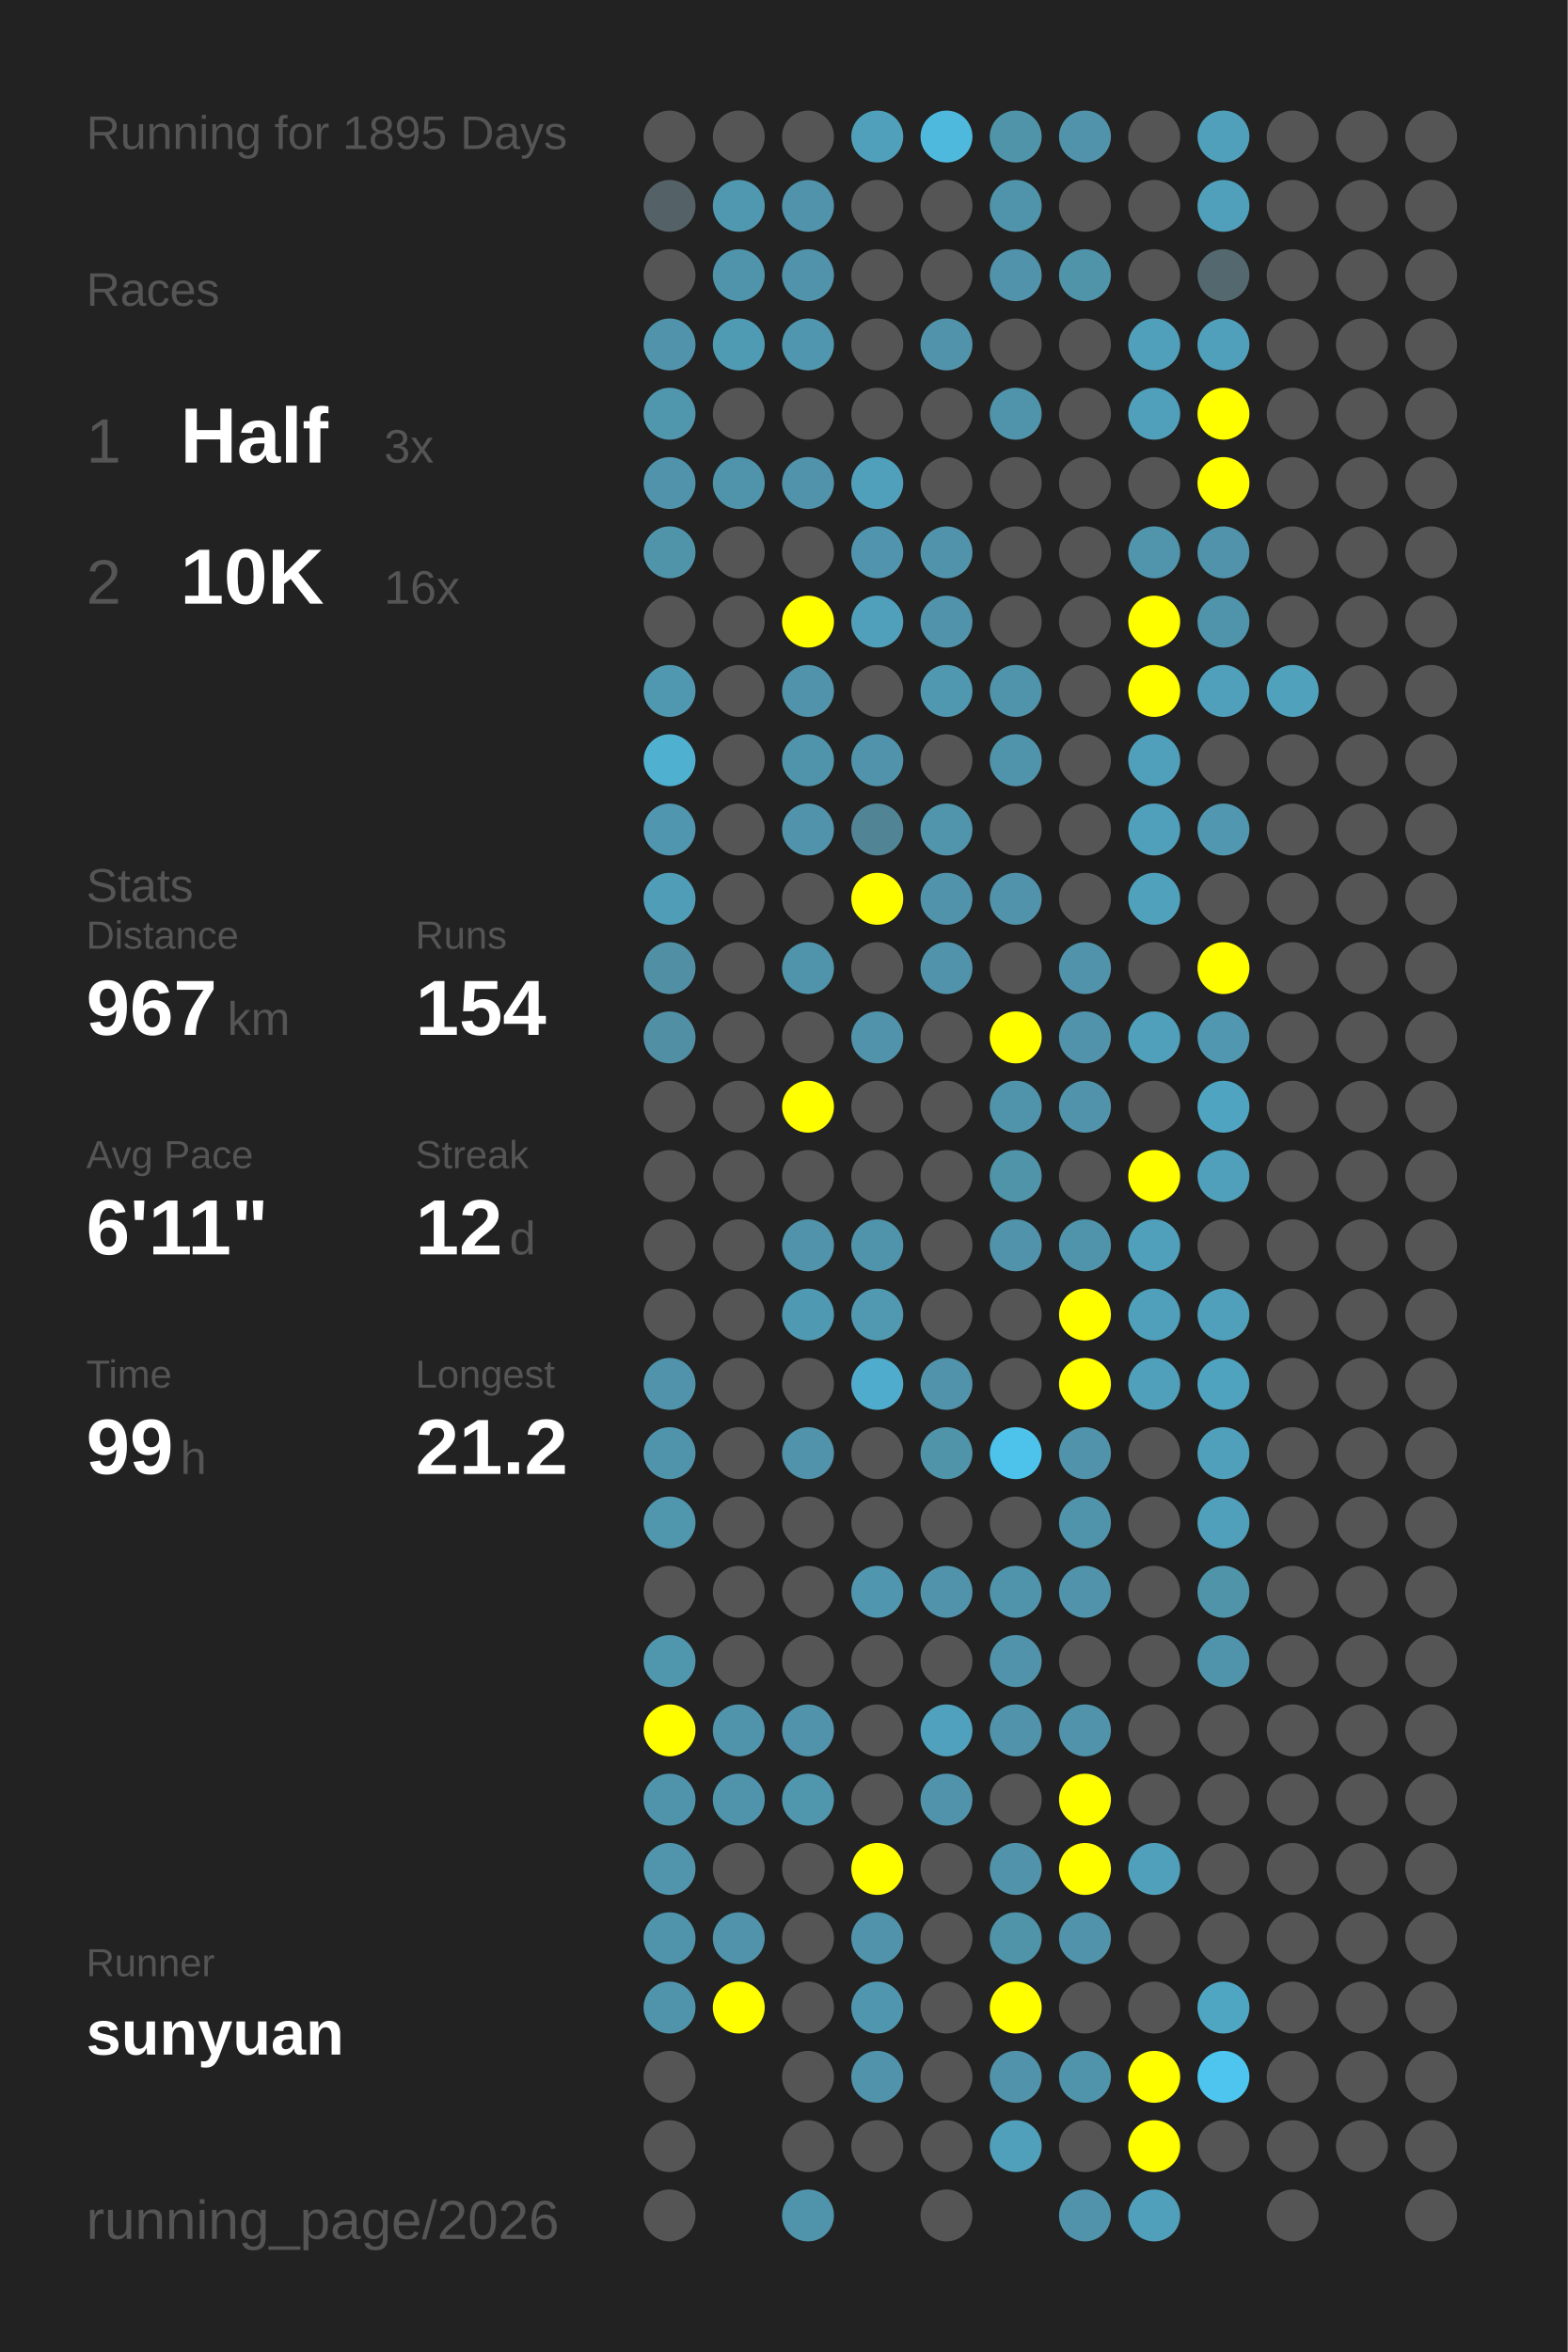
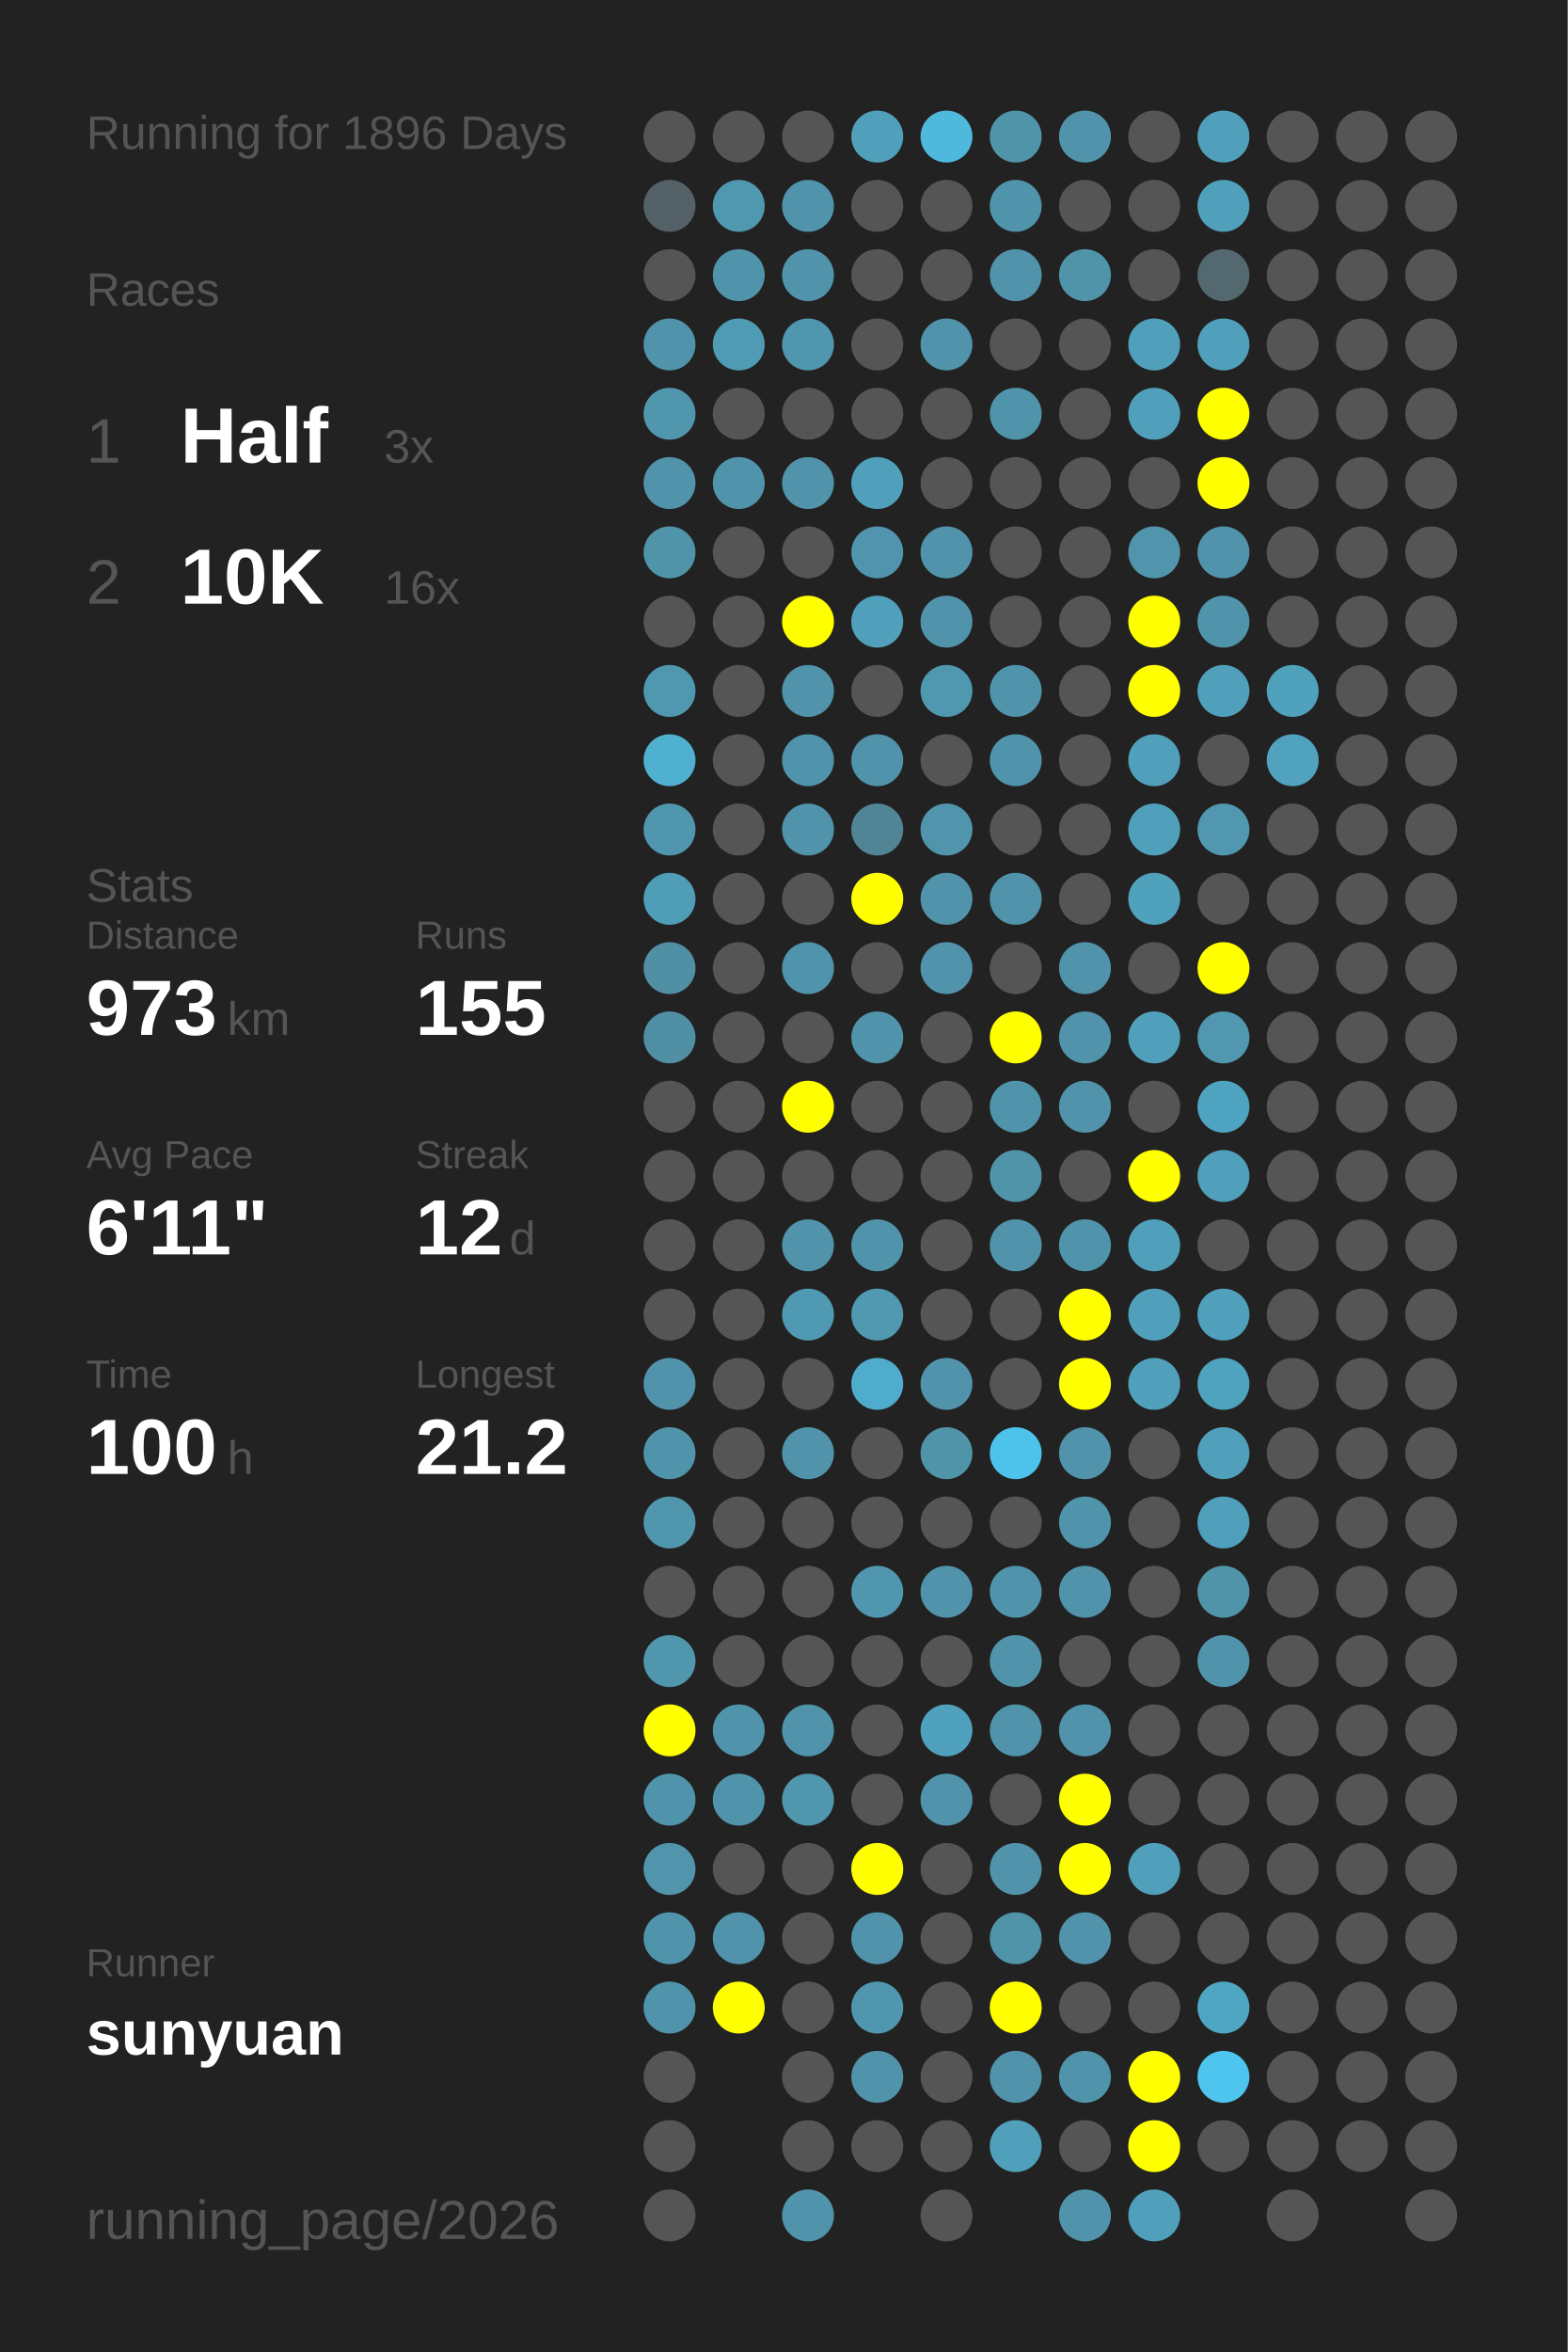
<svg xmlns="http://www.w3.org/2000/svg" baseProfile="full" height="300mm" version="1.1" viewBox="0,0,200,300" width="200mm">
  <defs />
  <rect fill="#222222" height="300" width="200" x="0" y="0" />
-   <text fill="#555555" style="font-size:6px; font-family:Arial;" x="11" y="19">Running for 1895 Days</text>
+   <text fill="#555555" style="font-size:6px; font-family:Arial;" x="11" y="19">Running for 1896 Days</text>
  <text fill="#555555" style="font-size:6px; font-family:Arial;" x="11" y="39">Races</text>
  <text fill="#555555" style="font-size:8px; font-family:Arial;" x="11" y="59">1</text>
  <text fill="#FFFFFF" style="font-size:10px; font-family:Arial; font-weight:bold;" x="23" y="59">Half</text>
  <text fill="#555555" style="font-size:6px; font-family:Arial;" x="49" y="59">3x</text>
  <text fill="#555555" style="font-size:8px; font-family:Arial;" x="11" y="77">2</text>
  <text fill="#FFFFFF" style="font-size:10px; font-family:Arial; font-weight:bold;" x="23" y="77">10K</text>
  <text fill="#555555" style="font-size:6px; font-family:Arial;" x="49" y="77">16x</text>
  <text fill="#555555" style="font-size:6px; font-family:Arial;" x="11" y="115">Stats</text>
  <text fill="#555555" style="font-size:5px; font-family:Arial;" x="11" y="121">Distance</text>
-   <text fill="#FFFFFF" style="font-size:10px; font-family:Arial; font-weight:bold;" x="11" y="132">967</text>
+   <text fill="#FFFFFF" style="font-size:10px; font-family:Arial; font-weight:bold;" x="11" y="132">973</text>
  <text fill="#555555" style="font-size:6px; font-family:Arial;" x="29" y="132">km</text>
  <text fill="#555555" style="font-size:5px; font-family:Arial;" x="53" y="121">Runs</text>
-   <text fill="#FFFFFF" style="font-size:10px; font-family:Arial; font-weight:bold;" x="53" y="132">154</text>
+   <text fill="#FFFFFF" style="font-size:10px; font-family:Arial; font-weight:bold;" x="53" y="132">155</text>
  <text fill="#555555" style="font-size:5px; font-family:Arial;" x="11" y="149">Avg Pace</text>
  <text fill="#FFFFFF" style="font-size:10px; font-family:Arial; font-weight:bold;" x="11" y="160">6'11"</text>
  <text fill="#555555" style="font-size:5px; font-family:Arial;" x="53" y="149">Streak</text>
  <text fill="#FFFFFF" style="font-size:10px; font-family:Arial; font-weight:bold;" x="53" y="160">12</text>
  <text fill="#555555" style="font-size:6px; font-family:Arial;" x="65" y="160">d</text>
  <text fill="#555555" style="font-size:5px; font-family:Arial;" x="11" y="177">Time</text>
-   <text fill="#FFFFFF" style="font-size:10px; font-family:Arial; font-weight:bold;" x="11" y="188">99</text>
-   <text fill="#555555" style="font-size:6px; font-family:Arial;" x="23" y="188">h</text>
+   <text fill="#FFFFFF" style="font-size:10px; font-family:Arial; font-weight:bold;" x="11" y="188">100</text>
+   <text fill="#555555" style="font-size:6px; font-family:Arial;" x="29" y="188">h</text>
  <text fill="#555555" style="font-size:5px; font-family:Arial;" x="53" y="177">Longest</text>
  <text fill="#FFFFFF" style="font-size:10px; font-family:Arial; font-weight:bold;" x="53" y="188">21.2</text>
  <text fill="#555555" style="font-size:5px; font-family:Arial;" x="11" y="252.065">Runner</text>
  <text fill="#FFFFFF" style="font-size:8px; font-family:Arial; font-weight:bold;" x="11" y="262.065">sunyuan</text>
  <text fill="#555555" style="font-size:7px; font-family:Arial;" x="11" y="285.581">running_page/2026</text>
  <circle cx="85.417" cy="17.419" fill="#555555" r="3.312" />
  <circle cx="85.417" cy="26.258" fill="#546166" r="3.312" />
  <circle cx="85.417" cy="35.097" fill="#555555" r="3.312" />
  <circle cx="85.417" cy="43.935" fill="#5093aa" r="3.312" />
  <circle cx="85.417" cy="52.774" fill="#5096ad" r="3.312" />
  <circle cx="85.417" cy="61.613" fill="#5093aa" r="3.312" />
  <circle cx="85.417" cy="70.452" fill="#5094aa" r="3.312" />
  <circle cx="85.417" cy="79.29" fill="#555555" r="3.312" />
  <circle cx="85.417" cy="88.129" fill="#5098b0" r="3.312" />
  <circle cx="85.417" cy="96.968" fill="#4fb0d0" r="3.312" />
  <circle cx="85.417" cy="105.806" fill="#5096ae" r="3.312" />
  <circle cx="85.417" cy="114.645" fill="#509db8" r="3.312" />
  <circle cx="85.417" cy="123.484" fill="#518fa5" r="3.312" />
  <circle cx="85.417" cy="132.323" fill="#518fa4" r="3.312" />
  <circle cx="85.417" cy="141.161" fill="#555555" r="3.312" />
  <circle cx="85.417" cy="150" fill="#555555" r="3.312" />
  <circle cx="85.417" cy="158.839" fill="#555555" r="3.312" />
  <circle cx="85.417" cy="167.677" fill="#555555" r="3.312" />
  <circle cx="85.417" cy="176.516" fill="#5093aa" r="3.312" />
  <circle cx="85.417" cy="185.355" fill="#5094ab" r="3.312" />
  <circle cx="85.417" cy="194.194" fill="#5096ad" r="3.312" />
  <circle cx="85.417" cy="203.032" fill="#555555" r="3.312" />
  <circle cx="85.417" cy="211.871" fill="#5096ad" r="3.312" />
  <circle cx="85.417" cy="220.71" fill="#FFFF00" r="3.312" />
  <circle cx="85.417" cy="229.548" fill="#5094ab" r="3.312" />
  <circle cx="85.417" cy="238.387" fill="#5095ac" r="3.312" />
  <circle cx="85.417" cy="247.226" fill="#5094ab" r="3.312" />
  <circle cx="85.417" cy="256.065" fill="#5094ab" r="3.312" />
  <circle cx="85.417" cy="264.903" fill="#555555" r="3.312" />
  <circle cx="85.417" cy="273.742" fill="#555555" r="3.312" />
  <circle cx="85.417" cy="282.581" fill="#555555" r="3.312" />
  <circle cx="94.25" cy="17.419" fill="#555555" r="3.312" />
  <circle cx="94.25" cy="26.258" fill="#5098b0" r="3.312" />
  <circle cx="94.25" cy="35.097" fill="#5094ab" r="3.312" />
  <circle cx="94.25" cy="43.935" fill="#509bb4" r="3.312" />
  <circle cx="94.25" cy="52.774" fill="#555555" r="3.312" />
  <circle cx="94.25" cy="61.613" fill="#5094ab" r="3.312" />
  <circle cx="94.25" cy="70.452" fill="#555555" r="3.312" />
  <circle cx="94.25" cy="79.29" fill="#555555" r="3.312" />
  <circle cx="94.25" cy="88.129" fill="#555555" r="3.312" />
  <circle cx="94.25" cy="96.968" fill="#555555" r="3.312" />
  <circle cx="94.25" cy="105.806" fill="#555555" r="3.312" />
  <circle cx="94.25" cy="114.645" fill="#555555" r="3.312" />
  <circle cx="94.25" cy="123.484" fill="#555555" r="3.312" />
  <circle cx="94.25" cy="132.323" fill="#555555" r="3.312" />
  <circle cx="94.25" cy="141.161" fill="#555555" r="3.312" />
  <circle cx="94.25" cy="150" fill="#555555" r="3.312" />
  <circle cx="94.25" cy="158.839" fill="#555555" r="3.312" />
  <circle cx="94.25" cy="167.677" fill="#555555" r="3.312" />
  <circle cx="94.25" cy="176.516" fill="#555555" r="3.312" />
  <circle cx="94.25" cy="185.355" fill="#555555" r="3.312" />
  <circle cx="94.25" cy="194.194" fill="#555555" r="3.312" />
  <circle cx="94.25" cy="203.032" fill="#555555" r="3.312" />
  <circle cx="94.25" cy="211.871" fill="#555555" r="3.312" />
  <circle cx="94.25" cy="220.71" fill="#5094ab" r="3.312" />
  <circle cx="94.25" cy="229.548" fill="#5094ab" r="3.312" />
  <circle cx="94.25" cy="238.387" fill="#555555" r="3.312" />
  <circle cx="94.25" cy="247.226" fill="#5093aa" r="3.312" />
  <circle cx="94.25" cy="256.065" fill="#FFFF00" r="3.312" />
  <circle cx="103.083" cy="17.419" fill="#555555" r="3.312" />
  <circle cx="103.083" cy="26.258" fill="#5093aa" r="3.312" />
  <circle cx="103.083" cy="35.097" fill="#5093aa" r="3.312" />
  <circle cx="103.083" cy="43.935" fill="#5096ae" r="3.312" />
  <circle cx="103.083" cy="52.774" fill="#555555" r="3.312" />
  <circle cx="103.083" cy="61.613" fill="#5093aa" r="3.312" />
  <circle cx="103.083" cy="70.452" fill="#555555" r="3.312" />
  <circle cx="103.083" cy="79.29" fill="#FFFF00" r="3.312" />
  <circle cx="103.083" cy="88.129" fill="#5093aa" r="3.312" />
  <circle cx="103.083" cy="96.968" fill="#5094ab" r="3.312" />
  <circle cx="103.083" cy="105.806" fill="#5093aa" r="3.312" />
  <circle cx="103.083" cy="114.645" fill="#555555" r="3.312" />
  <circle cx="103.083" cy="123.484" fill="#5094ab" r="3.312" />
  <circle cx="103.083" cy="132.323" fill="#555555" r="3.312" />
  <circle cx="103.083" cy="141.161" fill="#FFFF00" r="3.312" />
  <circle cx="103.083" cy="150" fill="#555555" r="3.312" />
  <circle cx="103.083" cy="158.839" fill="#5093aa" r="3.312" />
  <circle cx="103.083" cy="167.677" fill="#5099b2" r="3.312" />
  <circle cx="103.083" cy="176.516" fill="#555555" r="3.312" />
  <circle cx="103.083" cy="185.355" fill="#5093aa" r="3.312" />
  <circle cx="103.083" cy="194.194" fill="#555555" r="3.312" />
  <circle cx="103.083" cy="203.032" fill="#555555" r="3.312" />
  <circle cx="103.083" cy="211.871" fill="#555555" r="3.312" />
  <circle cx="103.083" cy="220.71" fill="#5093aa" r="3.312" />
  <circle cx="103.083" cy="229.548" fill="#5096ad" r="3.312" />
  <circle cx="103.083" cy="238.387" fill="#555555" r="3.312" />
  <circle cx="103.083" cy="247.226" fill="#555555" r="3.312" />
  <circle cx="103.083" cy="256.065" fill="#555555" r="3.312" />
  <circle cx="103.083" cy="264.903" fill="#555555" r="3.312" />
  <circle cx="103.083" cy="273.742" fill="#555555" r="3.312" />
  <circle cx="103.083" cy="282.581" fill="#5094ab" r="3.312" />
  <circle cx="111.917" cy="17.419" fill="#50a0bb" r="3.312" />
  <circle cx="111.917" cy="26.258" fill="#555555" r="3.312" />
  <circle cx="111.917" cy="35.097" fill="#555555" r="3.312" />
  <circle cx="111.917" cy="43.935" fill="#555555" r="3.312" />
  <circle cx="111.917" cy="52.774" fill="#555555" r="3.312" />
  <circle cx="111.917" cy="61.613" fill="#50a0bc" r="3.312" />
  <circle cx="111.917" cy="70.452" fill="#5095ad" r="3.312" />
  <circle cx="111.917" cy="79.29" fill="#50a0bb" r="3.312" />
  <circle cx="111.917" cy="88.129" fill="#555555" r="3.312" />
  <circle cx="111.917" cy="96.968" fill="#5093aa" r="3.312" />
  <circle cx="111.917" cy="105.806" fill="#518495" r="3.312" />
  <circle cx="111.917" cy="114.645" fill="#FFFF00" r="3.312" />
  <circle cx="111.917" cy="123.484" fill="#555555" r="3.312" />
  <circle cx="111.917" cy="132.323" fill="#5093aa" r="3.312" />
  <circle cx="111.917" cy="141.161" fill="#555555" r="3.312" />
  <circle cx="111.917" cy="150" fill="#555555" r="3.312" />
  <circle cx="111.917" cy="158.839" fill="#5094ab" r="3.312" />
  <circle cx="111.917" cy="167.677" fill="#5099b1" r="3.312" />
  <circle cx="111.917" cy="176.516" fill="#4faccc" r="3.312" />
  <circle cx="111.917" cy="185.355" fill="#555555" r="3.312" />
  <circle cx="111.917" cy="194.194" fill="#555555" r="3.312" />
  <circle cx="111.917" cy="203.032" fill="#5096ae" r="3.312" />
  <circle cx="111.917" cy="211.871" fill="#555555" r="3.312" />
  <circle cx="111.917" cy="220.71" fill="#555555" r="3.312" />
  <circle cx="111.917" cy="229.548" fill="#555555" r="3.312" />
  <circle cx="111.917" cy="238.387" fill="#FFFF00" r="3.312" />
  <circle cx="111.917" cy="247.226" fill="#5093aa" r="3.312" />
  <circle cx="111.917" cy="256.065" fill="#5096ae" r="3.312" />
  <circle cx="111.917" cy="264.903" fill="#5093aa" r="3.312" />
  <circle cx="111.917" cy="273.742" fill="#555555" r="3.312" />
  <circle cx="120.75" cy="17.419" fill="#4eb9dd" r="3.312" />
  <circle cx="120.75" cy="26.258" fill="#555555" r="3.312" />
  <circle cx="120.75" cy="35.097" fill="#555555" r="3.312" />
  <circle cx="120.75" cy="43.935" fill="#5093aa" r="3.312" />
  <circle cx="120.75" cy="52.774" fill="#555555" r="3.312" />
  <circle cx="120.75" cy="61.613" fill="#555555" r="3.312" />
  <circle cx="120.75" cy="70.452" fill="#5093aa" r="3.312" />
  <circle cx="120.75" cy="79.29" fill="#5093aa" r="3.312" />
  <circle cx="120.75" cy="88.129" fill="#5098b0" r="3.312" />
  <circle cx="120.75" cy="96.968" fill="#555555" r="3.312" />
  <circle cx="120.75" cy="105.806" fill="#5095ac" r="3.312" />
  <circle cx="120.75" cy="114.645" fill="#5093aa" r="3.312" />
  <circle cx="120.75" cy="123.484" fill="#5093aa" r="3.312" />
  <circle cx="120.75" cy="132.323" fill="#555555" r="3.312" />
  <circle cx="120.75" cy="141.161" fill="#555555" r="3.312" />
  <circle cx="120.75" cy="150" fill="#555555" r="3.312" />
  <circle cx="120.75" cy="158.839" fill="#555555" r="3.312" />
  <circle cx="120.75" cy="167.677" fill="#555555" r="3.312" />
  <circle cx="120.75" cy="176.516" fill="#5093aa" r="3.312" />
  <circle cx="120.75" cy="185.355" fill="#5094aa" r="3.312" />
  <circle cx="120.75" cy="194.194" fill="#555555" r="3.312" />
  <circle cx="120.75" cy="203.032" fill="#5093aa" r="3.312" />
  <circle cx="120.75" cy="211.871" fill="#555555" r="3.312" />
  <circle cx="120.75" cy="220.71" fill="#50a1bd" r="3.312" />
  <circle cx="120.75" cy="229.548" fill="#5093aa" r="3.312" />
  <circle cx="120.75" cy="238.387" fill="#555555" r="3.312" />
  <circle cx="120.75" cy="247.226" fill="#555555" r="3.312" />
  <circle cx="120.75" cy="256.065" fill="#555555" r="3.312" />
  <circle cx="120.75" cy="264.903" fill="#555555" r="3.312" />
  <circle cx="120.75" cy="273.742" fill="#555555" r="3.312" />
  <circle cx="120.75" cy="282.581" fill="#555555" r="3.312" />
  <circle cx="129.583" cy="17.419" fill="#5094aa" r="3.312" />
  <circle cx="129.583" cy="26.258" fill="#5094ab" r="3.312" />
  <circle cx="129.583" cy="35.097" fill="#5093aa" r="3.312" />
  <circle cx="129.583" cy="43.935" fill="#555555" r="3.312" />
  <circle cx="129.583" cy="52.774" fill="#5094ab" r="3.312" />
  <circle cx="129.583" cy="61.613" fill="#555555" r="3.312" />
  <circle cx="129.583" cy="70.452" fill="#555555" r="3.312" />
  <circle cx="129.583" cy="79.29" fill="#555555" r="3.312" />
  <circle cx="129.583" cy="88.129" fill="#5094ab" r="3.312" />
  <circle cx="129.583" cy="96.968" fill="#5094ab" r="3.312" />
  <circle cx="129.583" cy="105.806" fill="#555555" r="3.312" />
  <circle cx="129.583" cy="114.645" fill="#5093aa" r="3.312" />
  <circle cx="129.583" cy="123.484" fill="#555555" r="3.312" />
  <circle cx="129.583" cy="132.323" fill="#FFFF00" r="3.312" />
  <circle cx="129.583" cy="141.161" fill="#5094ab" r="3.312" />
  <circle cx="129.583" cy="150" fill="#5094aa" r="3.312" />
  <circle cx="129.583" cy="158.839" fill="#5093aa" r="3.312" />
  <circle cx="129.583" cy="167.677" fill="#555555" r="3.312" />
  <circle cx="129.583" cy="176.516" fill="#555555" r="3.312" />
  <circle cx="129.583" cy="185.355" fill="#4dc3eb" r="3.312" />
  <circle cx="129.583" cy="194.194" fill="#555555" r="3.312" />
  <circle cx="129.583" cy="203.032" fill="#5094ab" r="3.312" />
  <circle cx="129.583" cy="211.871" fill="#5093aa" r="3.312" />
  <circle cx="129.583" cy="220.71" fill="#5093aa" r="3.312" />
  <circle cx="129.583" cy="229.548" fill="#555555" r="3.312" />
  <circle cx="129.583" cy="238.387" fill="#5093aa" r="3.312" />
  <circle cx="129.583" cy="247.226" fill="#5094aa" r="3.312" />
  <circle cx="129.583" cy="256.065" fill="#FFFF00" r="3.312" />
  <circle cx="129.583" cy="264.903" fill="#5093aa" r="3.312" />
  <circle cx="129.583" cy="273.742" fill="#50a0bb" r="3.312" />
  <circle cx="138.417" cy="17.419" fill="#5093aa" r="3.312" />
  <circle cx="138.417" cy="26.258" fill="#555555" r="3.312" />
  <circle cx="138.417" cy="35.097" fill="#5094aa" r="3.312" />
  <circle cx="138.417" cy="43.935" fill="#555555" r="3.312" />
  <circle cx="138.417" cy="52.774" fill="#555555" r="3.312" />
  <circle cx="138.417" cy="61.613" fill="#555555" r="3.312" />
  <circle cx="138.417" cy="70.452" fill="#555555" r="3.312" />
  <circle cx="138.417" cy="79.29" fill="#555555" r="3.312" />
  <circle cx="138.417" cy="88.129" fill="#555555" r="3.312" />
  <circle cx="138.417" cy="96.968" fill="#555555" r="3.312" />
  <circle cx="138.417" cy="105.806" fill="#555555" r="3.312" />
  <circle cx="138.417" cy="114.645" fill="#555555" r="3.312" />
  <circle cx="138.417" cy="123.484" fill="#5093aa" r="3.312" />
  <circle cx="138.417" cy="132.323" fill="#5093aa" r="3.312" />
  <circle cx="138.417" cy="141.161" fill="#5093aa" r="3.312" />
  <circle cx="138.417" cy="150" fill="#555555" r="3.312" />
  <circle cx="138.417" cy="158.839" fill="#5094ab" r="3.312" />
  <circle cx="138.417" cy="167.677" fill="#FFFF00" r="3.312" />
  <circle cx="138.417" cy="176.516" fill="#FFFF00" r="3.312" />
  <circle cx="138.417" cy="185.355" fill="#5093aa" r="3.312" />
  <circle cx="138.417" cy="194.194" fill="#5094ab" r="3.312" />
  <circle cx="138.417" cy="203.032" fill="#5093aa" r="3.312" />
  <circle cx="138.417" cy="211.871" fill="#555555" r="3.312" />
  <circle cx="138.417" cy="220.71" fill="#5093aa" r="3.312" />
  <circle cx="138.417" cy="229.548" fill="#FFFF00" r="3.312" />
  <circle cx="138.417" cy="238.387" fill="#FFFF00" r="3.312" />
  <circle cx="138.417" cy="247.226" fill="#5093aa" r="3.312" />
  <circle cx="138.417" cy="256.065" fill="#555555" r="3.312" />
  <circle cx="138.417" cy="264.903" fill="#5094ab" r="3.312" />
  <circle cx="138.417" cy="273.742" fill="#555555" r="3.312" />
  <circle cx="138.417" cy="282.581" fill="#5093aa" r="3.312" />
  <circle cx="147.25" cy="17.419" fill="#555555" r="3.312" />
  <circle cx="147.25" cy="26.258" fill="#555555" r="3.312" />
  <circle cx="147.25" cy="35.097" fill="#555555" r="3.312" />
  <circle cx="147.25" cy="43.935" fill="#50a0bb" r="3.312" />
  <circle cx="147.25" cy="52.774" fill="#50a0bb" r="3.312" />
  <circle cx="147.25" cy="61.613" fill="#555555" r="3.312" />
  <circle cx="147.25" cy="70.452" fill="#5095ac" r="3.312" />
  <circle cx="147.25" cy="79.29" fill="#FFFF00" r="3.312" />
  <circle cx="147.25" cy="88.129" fill="#FFFF00" r="3.312" />
  <circle cx="147.25" cy="96.968" fill="#50a0bb" r="3.312" />
  <circle cx="147.25" cy="105.806" fill="#50a0bb" r="3.312" />
  <circle cx="147.25" cy="114.645" fill="#50a1bc" r="3.312" />
  <circle cx="147.25" cy="123.484" fill="#555555" r="3.312" />
  <circle cx="147.25" cy="132.323" fill="#50a0bb" r="3.312" />
  <circle cx="147.25" cy="141.161" fill="#555555" r="3.312" />
  <circle cx="147.25" cy="150" fill="#FFFF00" r="3.312" />
  <circle cx="147.25" cy="158.839" fill="#50a0bb" r="3.312" />
  <circle cx="147.25" cy="167.677" fill="#50a0bb" r="3.312" />
  <circle cx="147.25" cy="176.516" fill="#50a0bb" r="3.312" />
  <circle cx="147.25" cy="185.355" fill="#555555" r="3.312" />
  <circle cx="147.25" cy="194.194" fill="#555555" r="3.312" />
  <circle cx="147.25" cy="203.032" fill="#555555" r="3.312" />
  <circle cx="147.25" cy="211.871" fill="#555555" r="3.312" />
  <circle cx="147.25" cy="220.71" fill="#555555" r="3.312" />
  <circle cx="147.25" cy="229.548" fill="#555555" r="3.312" />
  <circle cx="147.25" cy="238.387" fill="#50a0bb" r="3.312" />
  <circle cx="147.25" cy="247.226" fill="#555555" r="3.312" />
  <circle cx="147.25" cy="256.065" fill="#555555" r="3.312" />
  <circle cx="147.25" cy="264.903" fill="#FFFF00" r="3.312" />
  <circle cx="147.25" cy="273.742" fill="#FFFF00" r="3.312" />
  <circle cx="147.25" cy="282.581" fill="#50a0bb" r="3.312" />
  <circle cx="156.083" cy="17.419" fill="#50a0bb" r="3.312" />
  <circle cx="156.083" cy="26.258" fill="#50a0bb" r="3.312" />
  <circle cx="156.083" cy="35.097" fill="#53686f" r="3.312" />
  <circle cx="156.083" cy="43.935" fill="#50a0bb" r="3.312" />
  <circle cx="156.083" cy="52.774" fill="#FFFF00" r="3.312" />
  <circle cx="156.083" cy="61.613" fill="#FFFF00" r="3.312" />
  <circle cx="156.083" cy="70.452" fill="#5093aa" r="3.312" />
  <circle cx="156.083" cy="79.29" fill="#5094ab" r="3.312" />
  <circle cx="156.083" cy="88.129" fill="#50a0bb" r="3.312" />
  <circle cx="156.083" cy="96.968" fill="#555555" r="3.312" />
  <circle cx="156.083" cy="105.806" fill="#5097af" r="3.312" />
  <circle cx="156.083" cy="114.645" fill="#555555" r="3.312" />
  <circle cx="156.083" cy="123.484" fill="#FFFF00" r="3.312" />
  <circle cx="156.083" cy="132.323" fill="#5097af" r="3.312" />
  <circle cx="156.083" cy="141.161" fill="#4fa4c1" r="3.312" />
  <circle cx="156.083" cy="150" fill="#50a0bb" r="3.312" />
  <circle cx="156.083" cy="158.839" fill="#555555" r="3.312" />
  <circle cx="156.083" cy="167.677" fill="#50a0bb" r="3.312" />
  <circle cx="156.083" cy="176.516" fill="#4fa3bf" r="3.312" />
  <circle cx="156.083" cy="185.355" fill="#50a0bb" r="3.312" />
  <circle cx="156.083" cy="194.194" fill="#50a0bb" r="3.312" />
  <circle cx="156.083" cy="203.032" fill="#5094aa" r="3.312" />
  <circle cx="156.083" cy="211.871" fill="#5094ab" r="3.312" />
  <circle cx="156.083" cy="220.71" fill="#555555" r="3.312" />
  <circle cx="156.083" cy="229.548" fill="#555555" r="3.312" />
  <circle cx="156.083" cy="238.387" fill="#555555" r="3.312" />
  <circle cx="156.083" cy="247.226" fill="#555555" r="3.312" />
  <circle cx="156.083" cy="256.065" fill="#4fa6c3" r="3.312" />
  <circle cx="156.083" cy="264.903" fill="#4dc5ee" r="3.312" />
  <circle cx="156.083" cy="273.742" fill="#555555" r="3.312" />
  <circle cx="164.917" cy="17.419" fill="#555555" r="3.312" />
  <circle cx="164.917" cy="26.258" fill="#555555" r="3.312" />
  <circle cx="164.917" cy="35.097" fill="#555555" r="3.312" />
  <circle cx="164.917" cy="43.935" fill="#555555" r="3.312" />
  <circle cx="164.917" cy="52.774" fill="#555555" r="3.312" />
  <circle cx="164.917" cy="61.613" fill="#555555" r="3.312" />
  <circle cx="164.917" cy="70.452" fill="#555555" r="3.312" />
  <circle cx="164.917" cy="79.29" fill="#555555" r="3.312" />
  <circle cx="164.917" cy="88.129" fill="#50a1bc" r="3.312" />
-   <circle cx="164.917" cy="96.968" fill="#555555" r="3.312" />
+   <circle cx="164.917" cy="96.968" fill="#50a2be" r="3.312" />
  <circle cx="164.917" cy="105.806" fill="#555555" r="3.312" />
  <circle cx="164.917" cy="114.645" fill="#555555" r="3.312" />
  <circle cx="164.917" cy="123.484" fill="#555555" r="3.312" />
  <circle cx="164.917" cy="132.323" fill="#555555" r="3.312" />
  <circle cx="164.917" cy="141.161" fill="#555555" r="3.312" />
  <circle cx="164.917" cy="150" fill="#555555" r="3.312" />
  <circle cx="164.917" cy="158.839" fill="#555555" r="3.312" />
  <circle cx="164.917" cy="167.677" fill="#555555" r="3.312" />
  <circle cx="164.917" cy="176.516" fill="#555555" r="3.312" />
  <circle cx="164.917" cy="185.355" fill="#555555" r="3.312" />
  <circle cx="164.917" cy="194.194" fill="#555555" r="3.312" />
  <circle cx="164.917" cy="203.032" fill="#555555" r="3.312" />
  <circle cx="164.917" cy="211.871" fill="#555555" r="3.312" />
  <circle cx="164.917" cy="220.71" fill="#555555" r="3.312" />
  <circle cx="164.917" cy="229.548" fill="#555555" r="3.312" />
  <circle cx="164.917" cy="238.387" fill="#555555" r="3.312" />
  <circle cx="164.917" cy="247.226" fill="#555555" r="3.312" />
  <circle cx="164.917" cy="256.065" fill="#555555" r="3.312" />
  <circle cx="164.917" cy="264.903" fill="#555555" r="3.312" />
  <circle cx="164.917" cy="273.742" fill="#555555" r="3.312" />
  <circle cx="164.917" cy="282.581" fill="#555555" r="3.312" />
  <circle cx="173.75" cy="17.419" fill="#555555" r="3.312" />
  <circle cx="173.75" cy="26.258" fill="#555555" r="3.312" />
  <circle cx="173.75" cy="35.097" fill="#555555" r="3.312" />
  <circle cx="173.75" cy="43.935" fill="#555555" r="3.312" />
  <circle cx="173.75" cy="52.774" fill="#555555" r="3.312" />
  <circle cx="173.75" cy="61.613" fill="#555555" r="3.312" />
  <circle cx="173.75" cy="70.452" fill="#555555" r="3.312" />
  <circle cx="173.75" cy="79.29" fill="#555555" r="3.312" />
  <circle cx="173.75" cy="88.129" fill="#555555" r="3.312" />
  <circle cx="173.75" cy="96.968" fill="#555555" r="3.312" />
  <circle cx="173.75" cy="105.806" fill="#555555" r="3.312" />
  <circle cx="173.75" cy="114.645" fill="#555555" r="3.312" />
  <circle cx="173.75" cy="123.484" fill="#555555" r="3.312" />
  <circle cx="173.75" cy="132.323" fill="#555555" r="3.312" />
  <circle cx="173.75" cy="141.161" fill="#555555" r="3.312" />
  <circle cx="173.75" cy="150" fill="#555555" r="3.312" />
  <circle cx="173.75" cy="158.839" fill="#555555" r="3.312" />
  <circle cx="173.75" cy="167.677" fill="#555555" r="3.312" />
  <circle cx="173.75" cy="176.516" fill="#555555" r="3.312" />
  <circle cx="173.75" cy="185.355" fill="#555555" r="3.312" />
  <circle cx="173.75" cy="194.194" fill="#555555" r="3.312" />
  <circle cx="173.75" cy="203.032" fill="#555555" r="3.312" />
  <circle cx="173.75" cy="211.871" fill="#555555" r="3.312" />
  <circle cx="173.75" cy="220.71" fill="#555555" r="3.312" />
  <circle cx="173.75" cy="229.548" fill="#555555" r="3.312" />
  <circle cx="173.75" cy="238.387" fill="#555555" r="3.312" />
  <circle cx="173.75" cy="247.226" fill="#555555" r="3.312" />
  <circle cx="173.75" cy="256.065" fill="#555555" r="3.312" />
  <circle cx="173.75" cy="264.903" fill="#555555" r="3.312" />
  <circle cx="173.75" cy="273.742" fill="#555555" r="3.312" />
  <circle cx="182.583" cy="17.419" fill="#555555" r="3.312" />
  <circle cx="182.583" cy="26.258" fill="#555555" r="3.312" />
  <circle cx="182.583" cy="35.097" fill="#555555" r="3.312" />
  <circle cx="182.583" cy="43.935" fill="#555555" r="3.312" />
  <circle cx="182.583" cy="52.774" fill="#555555" r="3.312" />
  <circle cx="182.583" cy="61.613" fill="#555555" r="3.312" />
  <circle cx="182.583" cy="70.452" fill="#555555" r="3.312" />
  <circle cx="182.583" cy="79.29" fill="#555555" r="3.312" />
  <circle cx="182.583" cy="88.129" fill="#555555" r="3.312" />
  <circle cx="182.583" cy="96.968" fill="#555555" r="3.312" />
  <circle cx="182.583" cy="105.806" fill="#555555" r="3.312" />
  <circle cx="182.583" cy="114.645" fill="#555555" r="3.312" />
  <circle cx="182.583" cy="123.484" fill="#555555" r="3.312" />
  <circle cx="182.583" cy="132.323" fill="#555555" r="3.312" />
  <circle cx="182.583" cy="141.161" fill="#555555" r="3.312" />
  <circle cx="182.583" cy="150" fill="#555555" r="3.312" />
  <circle cx="182.583" cy="158.839" fill="#555555" r="3.312" />
  <circle cx="182.583" cy="167.677" fill="#555555" r="3.312" />
  <circle cx="182.583" cy="176.516" fill="#555555" r="3.312" />
  <circle cx="182.583" cy="185.355" fill="#555555" r="3.312" />
  <circle cx="182.583" cy="194.194" fill="#555555" r="3.312" />
  <circle cx="182.583" cy="203.032" fill="#555555" r="3.312" />
  <circle cx="182.583" cy="211.871" fill="#555555" r="3.312" />
  <circle cx="182.583" cy="220.71" fill="#555555" r="3.312" />
  <circle cx="182.583" cy="229.548" fill="#555555" r="3.312" />
  <circle cx="182.583" cy="238.387" fill="#555555" r="3.312" />
  <circle cx="182.583" cy="247.226" fill="#555555" r="3.312" />
  <circle cx="182.583" cy="256.065" fill="#555555" r="3.312" />
  <circle cx="182.583" cy="264.903" fill="#555555" r="3.312" />
  <circle cx="182.583" cy="273.742" fill="#555555" r="3.312" />
  <circle cx="182.583" cy="282.581" fill="#555555" r="3.312" />
</svg>
